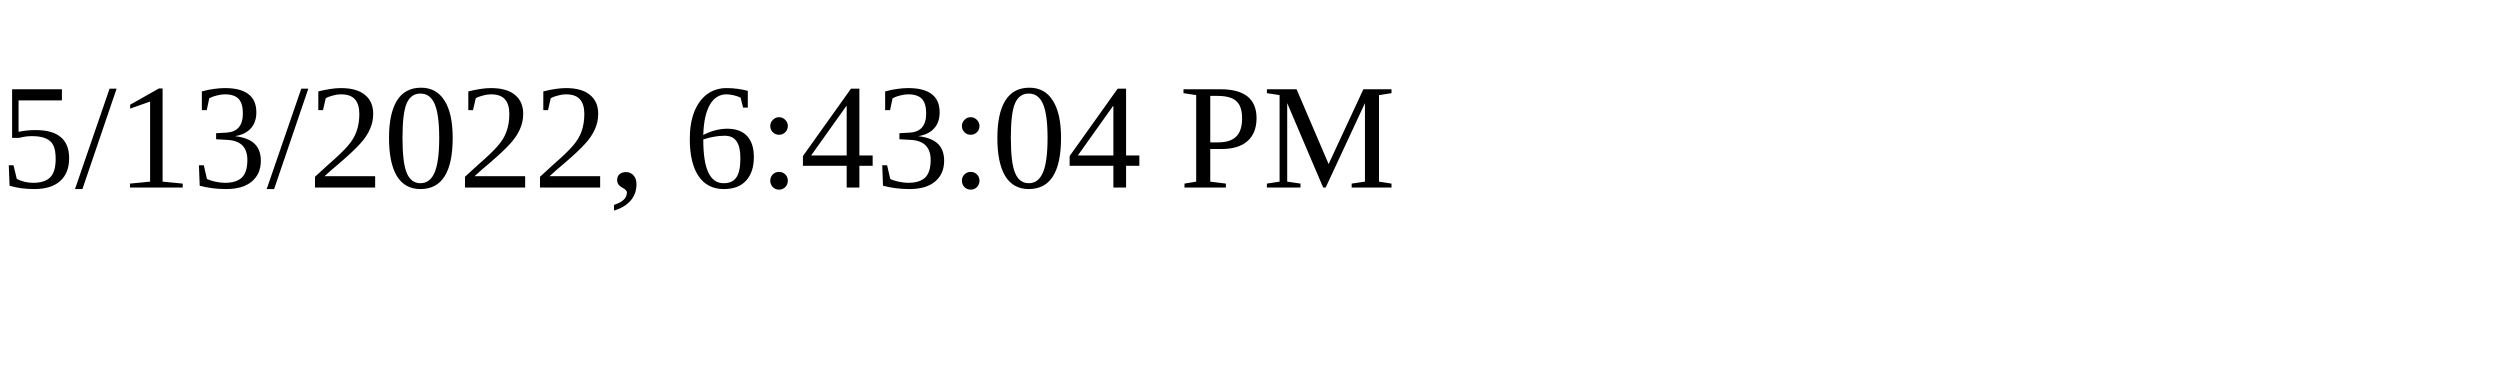
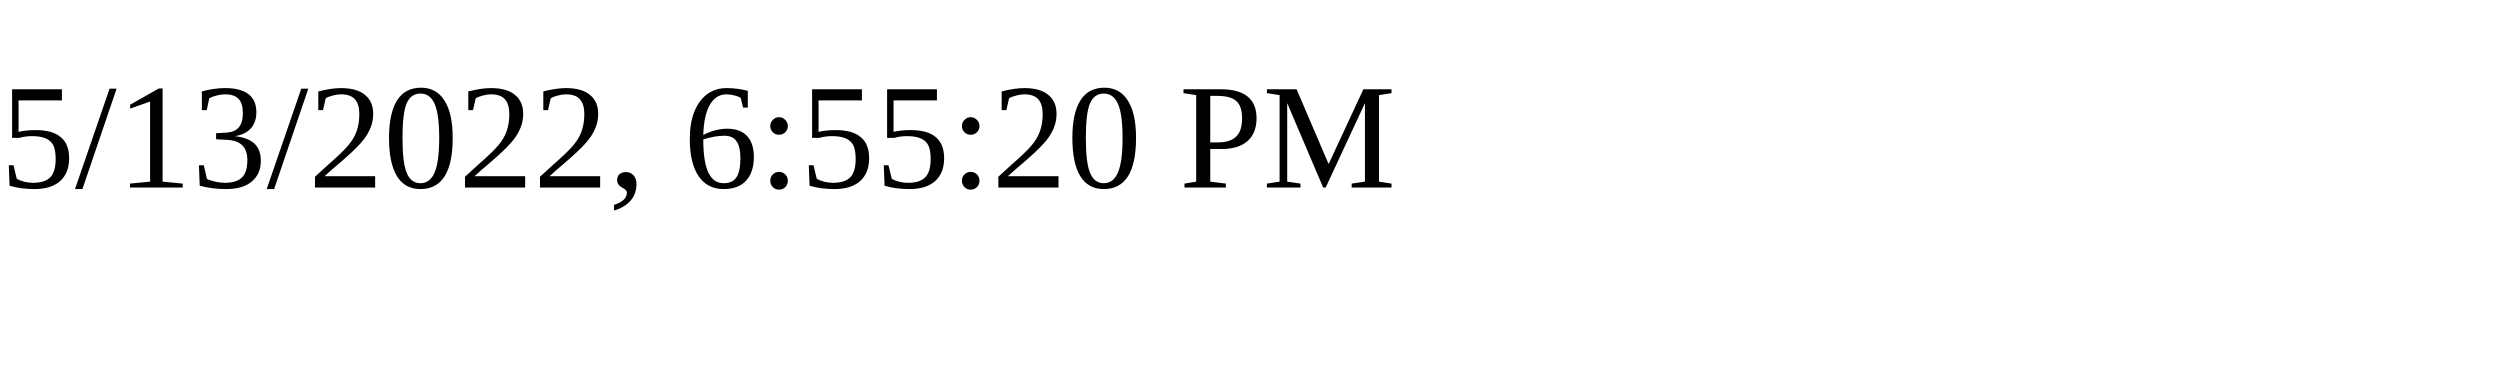
<svg xmlns="http://www.w3.org/2000/svg" height="30" width="200">
-   <text x="0" y="15">5/13/2022, 6:43:04 PM</text>
+   <text x="0" y="15">5/13/2022, 6:55:20 PM</text>
</svg>
